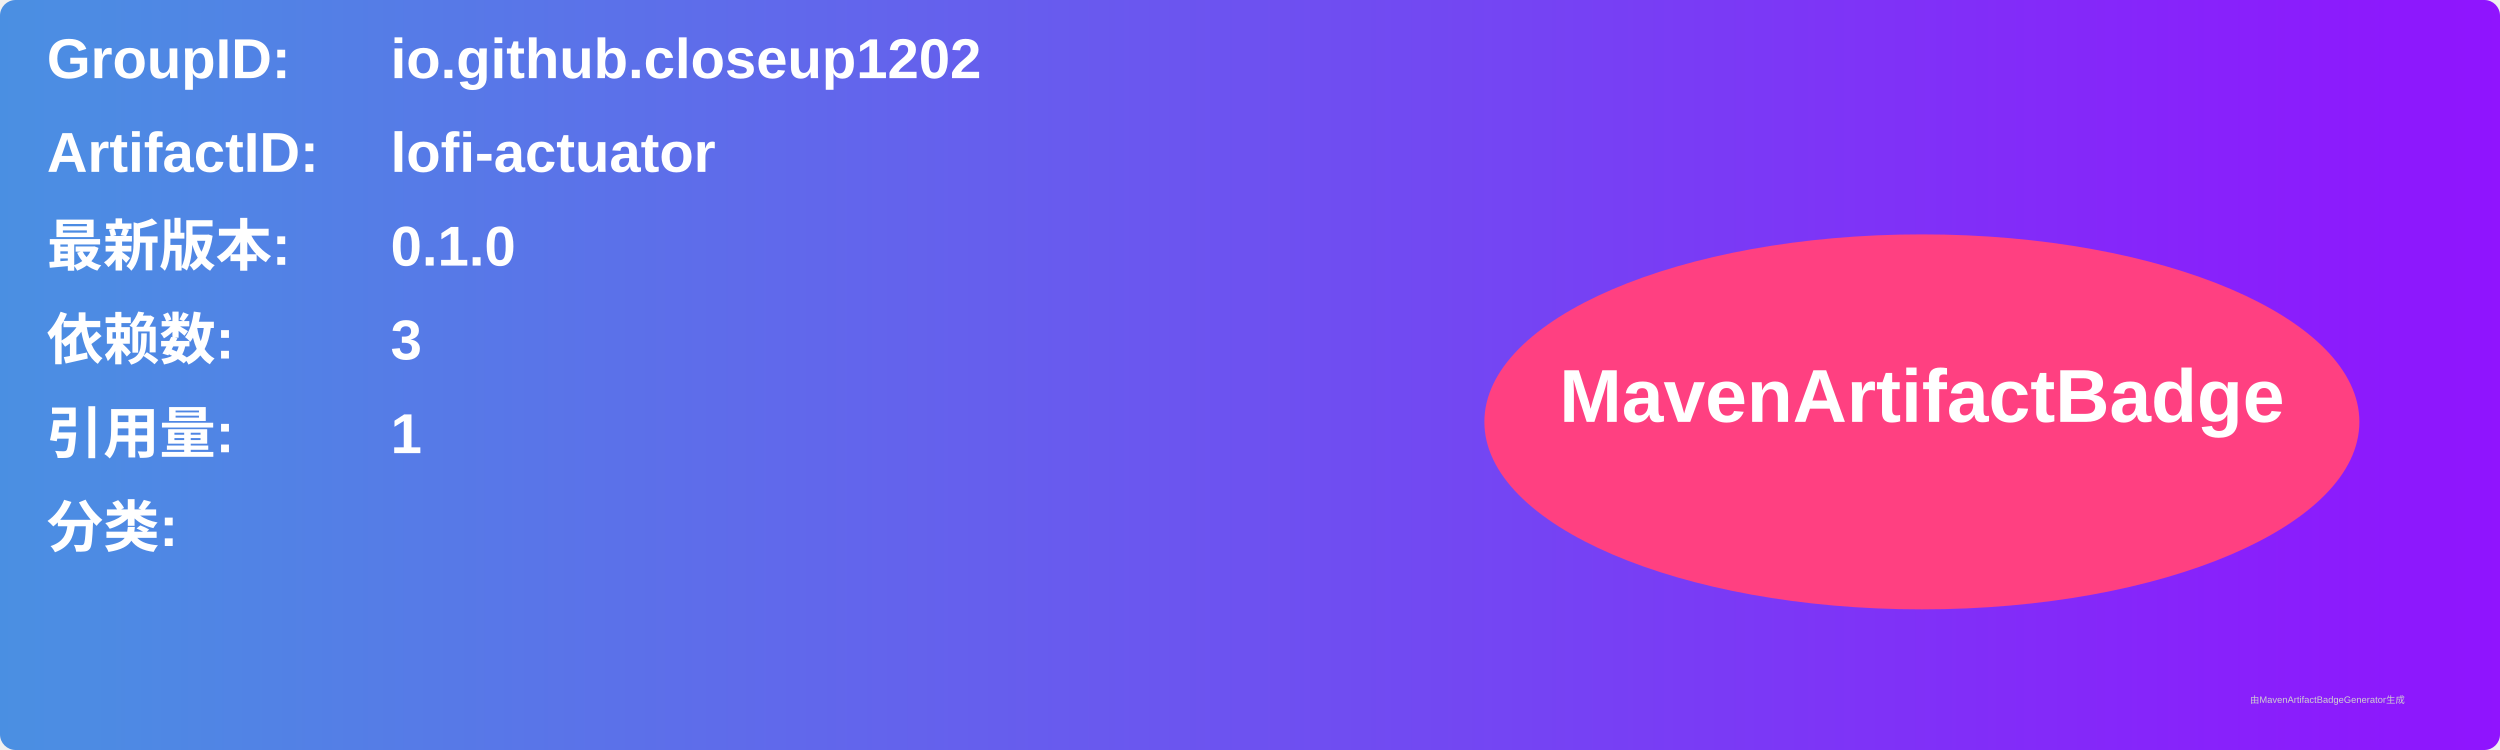
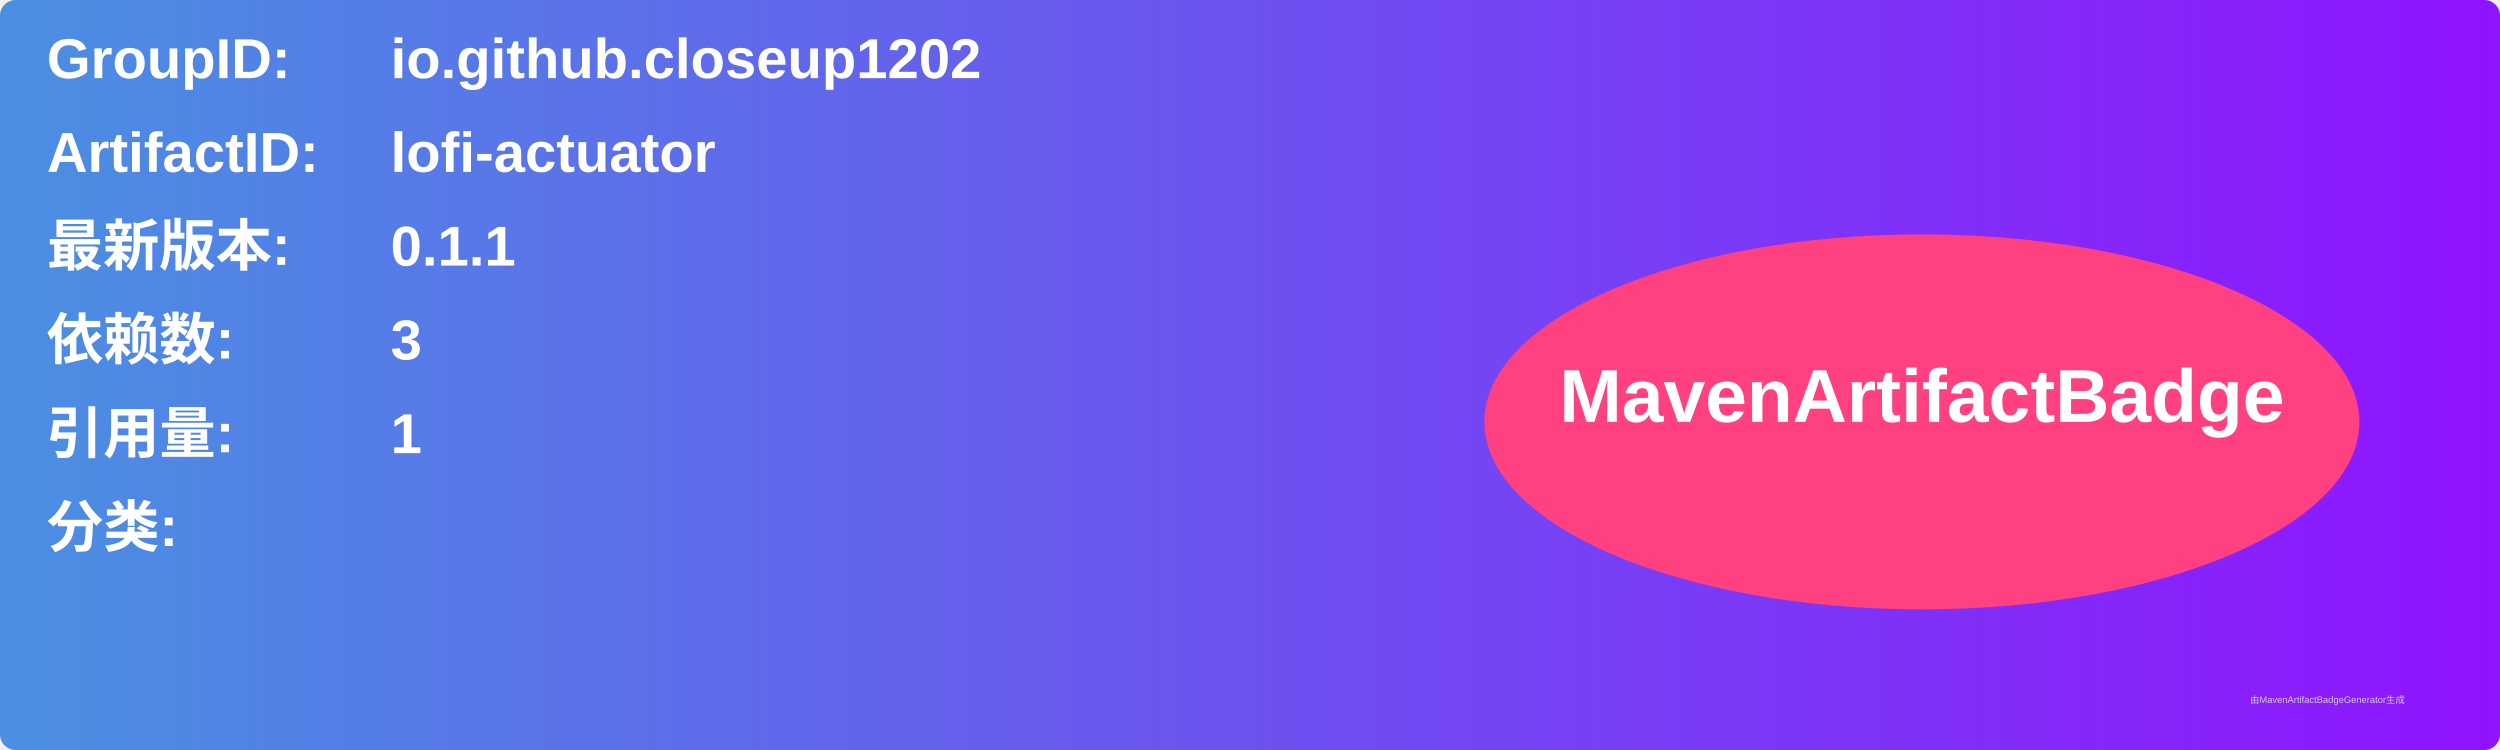
<svg xmlns="http://www.w3.org/2000/svg" width="800" height="240" viewBox="0 0 800 240">
  <linearGradient id="grad" x1="0%" y1="0%" x2="100%" y2="0%">
    <stop offset="0%" stop-color="#4a90e2" />
    <stop offset="100%" stop-color="#9013fe" />
  </linearGradient>
  <rect width="100%" height="100%" rx="5" ry="5" fill="url(#grad)" />
  <g transform="translate(15, 15)">
    <text x="0" y="10" font-family="Arial" font-size="18" fill="white" font-weight="bold" width="260">GroupID:</text>
    <text x="110" y="10" font-family="Arial" font-size="18" fill="white" font-weight="bold" width="460">io.github.closeup1202</text>
    <text x="0" y="40" font-family="Arial" font-size="18" fill="white" font-weight="bold" width="260">ArtifactID:</text>
    <text x="110" y="40" font-family="Arial" font-size="18" fill="white" font-weight="bold" width="460">lofi-actuator</text>
    <text x="0" y="70" font-family="Arial" font-size="18" fill="white" font-weight="bold">最新版本:</text>
    <text x="110" y="70" font-family="Arial" font-size="18" fill="white" font-weight="bold">
-       <tspan font-weight="bold">0.1.0</tspan>
+       <tspan font-weight="bold">0.1.1</tspan>
    </text>
    <text x="0" y="100" font-family="Arial" font-size="18" fill="white" font-weight="bold">依赖数: </text>
    <text x="110" y="100" font-family="Arial" font-size="18" fill="white">
      <tspan font-weight="bold">3</tspan>
    </text>
    <text x="0" y="130" font-family="Arial" font-size="18" fill="white" font-weight="bold">引用量: </text>
    <text x="110" y="130" font-family="Arial" font-size="18" fill="white">
      <tspan font-weight="bold">1</tspan>
    </text>
    <text x="0" y="160" font-family="Arial" font-size="18" fill="white" font-weight="bold">分类:</text>
    <text x="10" y="190" font-family="Arial" font-size="10" fill="white">
      <tspan font-weight="bold" />
    </text>
    <ellipse cx="600" cy="120" rx="140" ry="60" fill="#ff4081" />
    <text x="600" y="120" text-anchor="middle" font-family="Arial" font-size="24" fill="white" font-weight="bold">MavenArtifactBadge</text>
  </g>
  <text x="720" y="225" font-family="Arial" font-size="3" fill="#d0d0d0">由MavenArtifactBadgeGenerator生成</text>
</svg>
